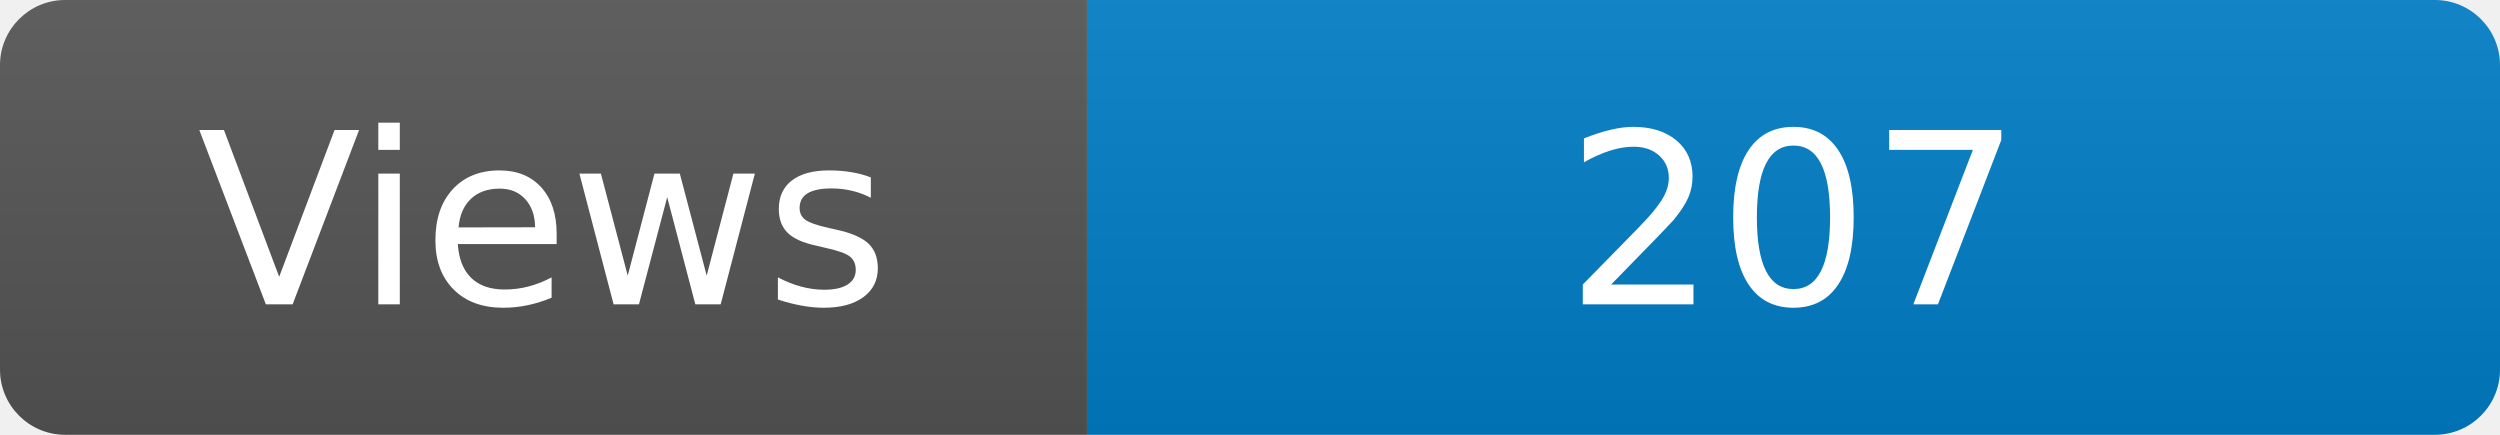
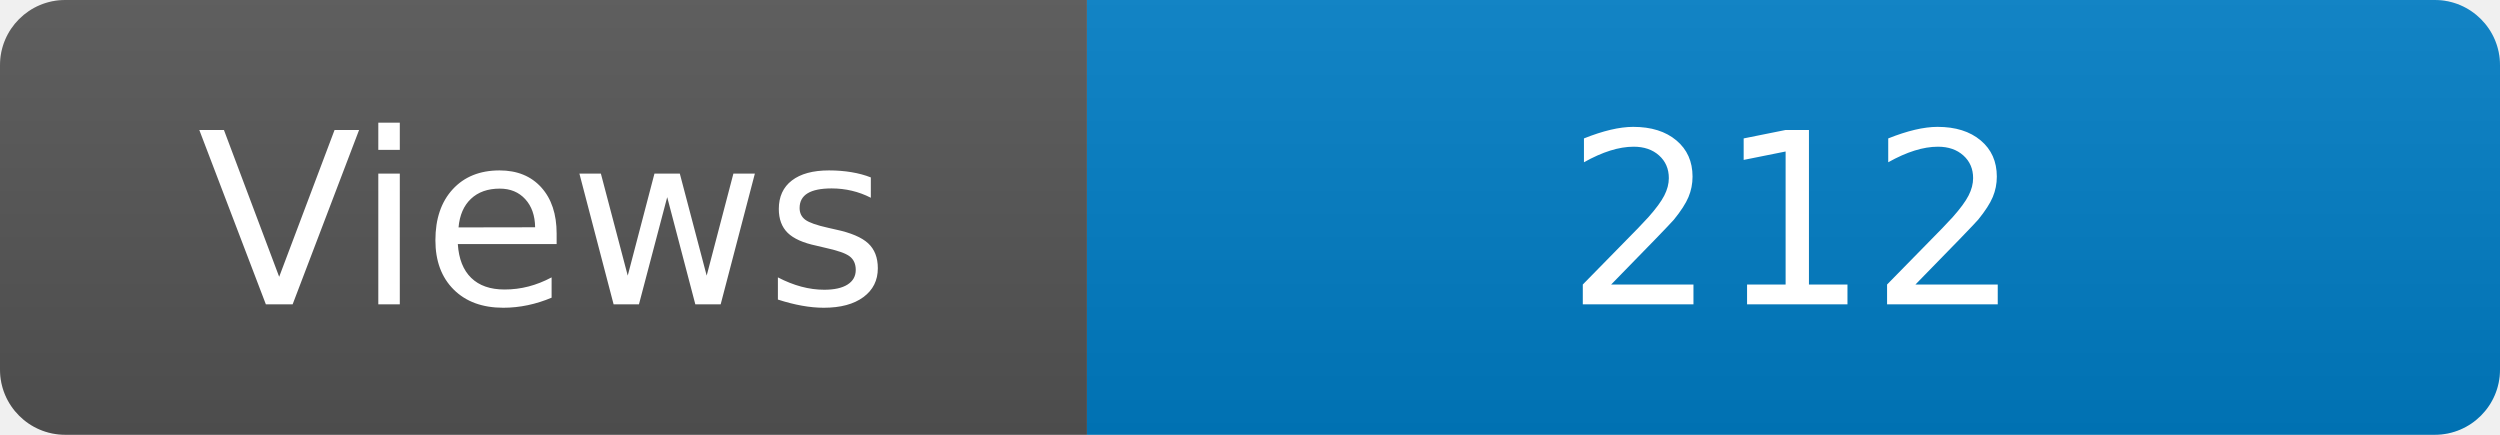
<svg xmlns="http://www.w3.org/2000/svg" width="115" height="20" role="img" aria-label="Maintained?: yes">
  <linearGradient id="s" x2="0" y2="100%">
    <stop offset="0" stop-color="#bbb" stop-opacity=".1" />
    <stop offset="1" stop-opacity=".1" />
  </linearGradient>
  <clipPath id="r">
    <rect width="115" height="20" rx="3" fill="#fff" />
  </clipPath>
  <g clip-path="url(#r)">
    <rect width="50" height="20" fill="#555" />
    <rect x="50" width="160" height="20" fill="#007ec6" />
    <rect width="115" height="20" fill="url(#s)" />
  </g>
  <g fill="#fff" text-anchor="middle" font-family="Verdana,Geneva,DejaVu Sans,sans-serif" font-size="110">
    <text x="250" y="140" transform="scale(.1)" fill="#fff">Views</text>
-     <text x="825" y="140" transform="scale(.1)" fill="#fff">207</text>
+     <text x="825" y="140" transform="scale(.1)" fill="#fff">212</text>
  </g>
</svg>
